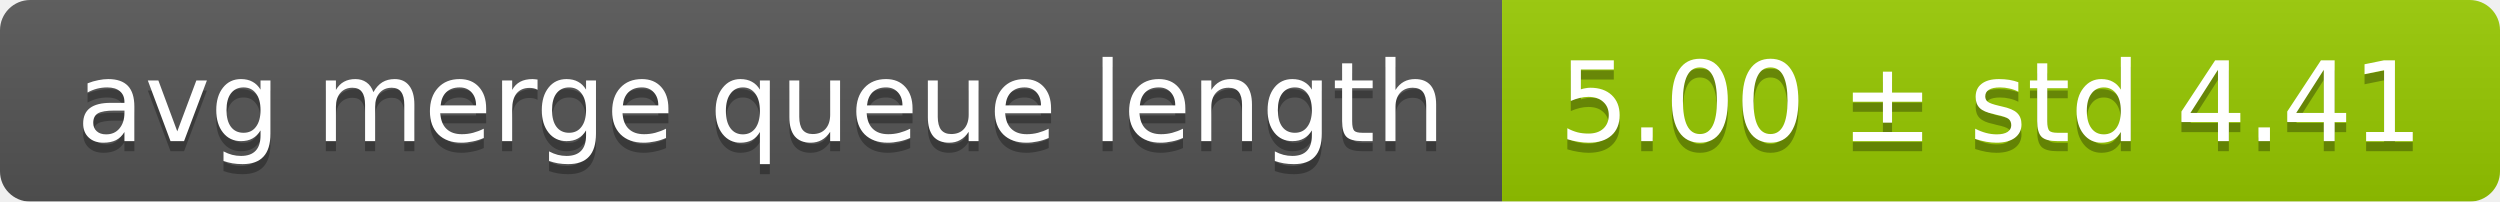
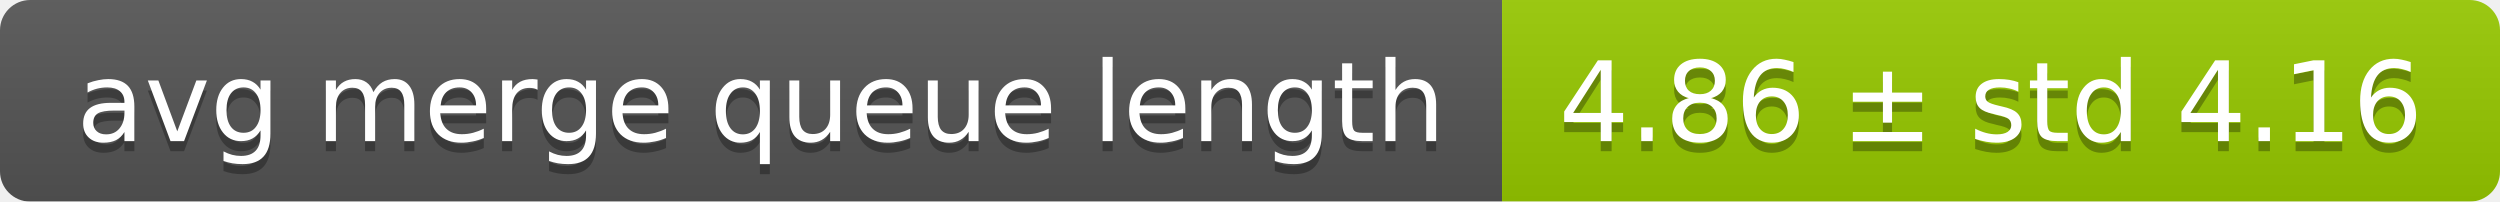
<svg xmlns="http://www.w3.org/2000/svg" width="248" height="20">
  <linearGradient id="smooth" x2="0" y2="100%">
    <stop offset="0" stop-color="#bbb" stop-opacity=".1" />
    <stop offset="1" stop-opacity=".1" />
  </linearGradient>
  <mask id="round">
    <rect width="248" height="20" rx="3" fill="#fff" />
  </mask>
  <g mask="url(#round)">
    <rect width="149" height="20" fill="#555" />
    <rect x="149" width="99" height="20" fill="#97ca00" />
    <rect width="248" height="20" fill="url(#smooth)" />
  </g>
  <g fill="#fff" text-anchor="middle" font-family="DejaVu Sans,Verdana,Geneva,sans-serif" font-size="11">
    <text x="75.5" y="15" fill="#010101" fill-opacity=".3">avg merge queue length</text>
    <text x="75.5" y="14">avg merge queue length</text>
-     <text x="197.5" y="15" fill="#010101" fill-opacity=".3">5.00 ± std 4.41</text>
-     <text x="197.5" y="14">5.00 ± std 4.41</text>
+     <text x="197.5" y="15" fill="#010101" fill-opacity=".3">4.86 ± std 4.16</text>
+     <text x="197.5" y="14">4.86 ± std 4.16</text>
  </g>
</svg>
